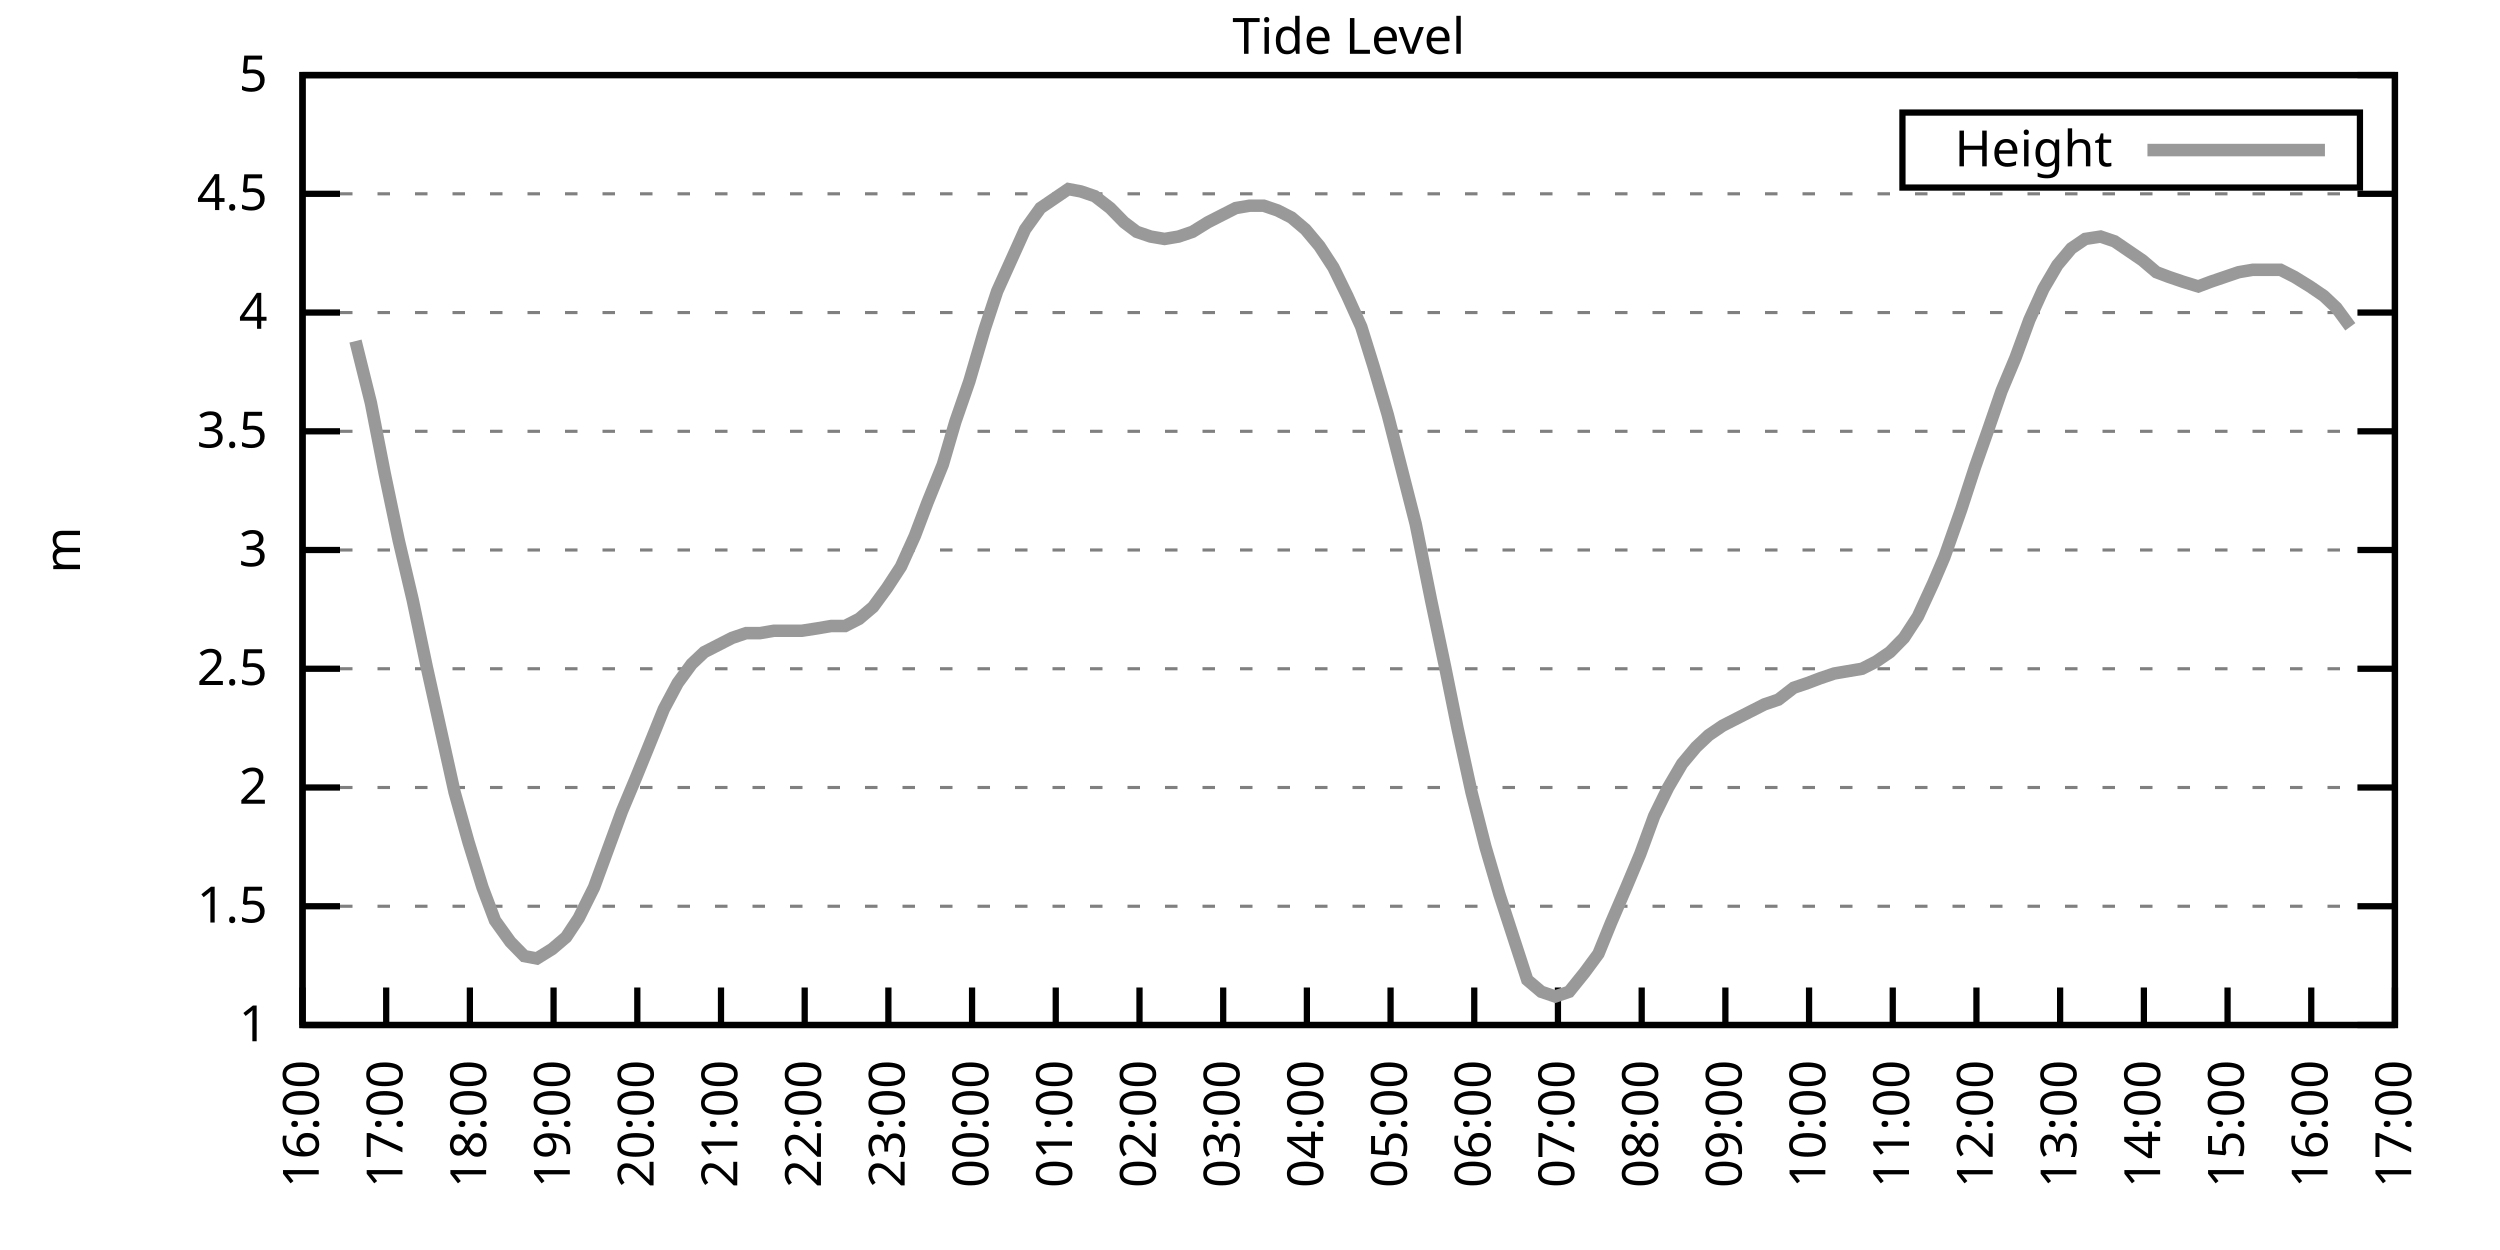
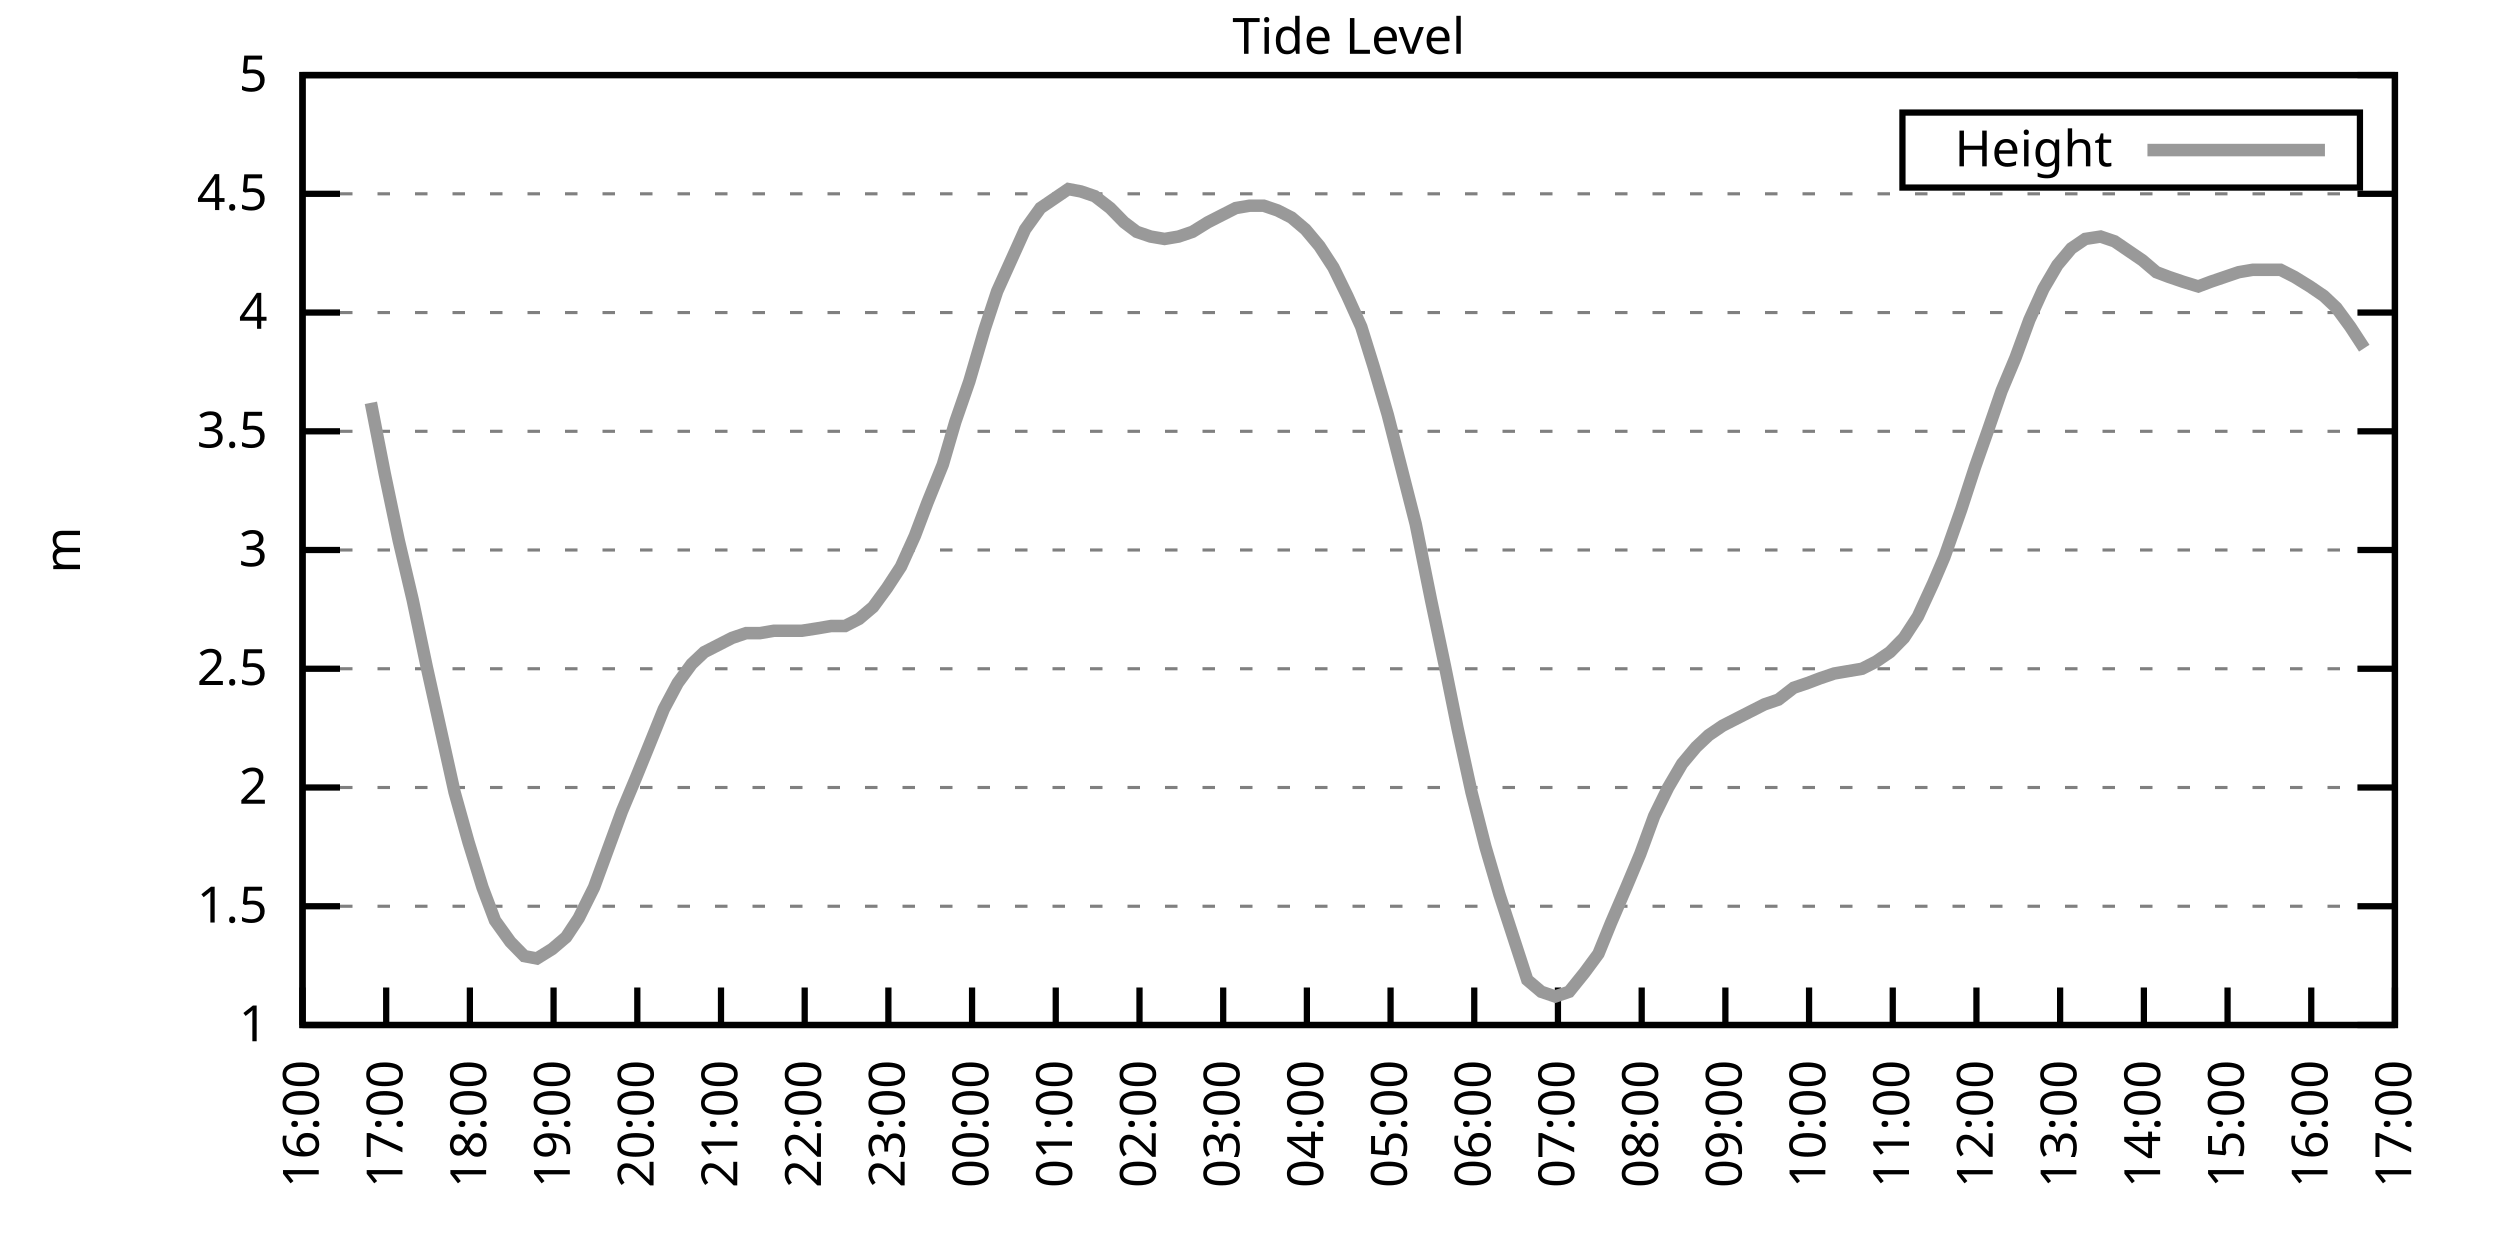
<svg xmlns="http://www.w3.org/2000/svg" xmlns:xlink="http://www.w3.org/1999/xlink" width="400" height="200" viewBox="0 0 400 200">
  <g id="gnuplot_canvas">
    <rect x="0" y="0" width="400" height="200" fill="none" />
    <defs>
      <circle id="gpDot" r="0.5" stroke-width="0.5" stroke="currentColor" />
      <path id="gpPt0" stroke-width="0.333" stroke="currentColor" d="M-1,0 h2 M0,-1 v2" />
      <path id="gpPt1" stroke-width="0.333" stroke="currentColor" d="M-1,-1 L1,1 M1,-1 L-1,1" />
      <path id="gpPt2" stroke-width="0.333" stroke="currentColor" d="M-1,0 L1,0 M0,-1 L0,1 M-1,-1 L1,1 M-1,1 L1,-1" />
      <rect id="gpPt3" stroke-width="0.333" stroke="currentColor" x="-1" y="-1" width="2" height="2" />
      <rect id="gpPt4" stroke-width="0.333" stroke="currentColor" fill="currentColor" x="-1" y="-1" width="2" height="2" />
      <circle id="gpPt5" stroke-width="0.333" stroke="currentColor" cx="0" cy="0" r="1" />
      <use xlink:href="#gpPt5" id="gpPt6" fill="currentColor" stroke="none" />
      <path id="gpPt7" stroke-width="0.333" stroke="currentColor" d="M0,-1.33 L-1.33,0.67 L1.33,0.67 z" />
      <use xlink:href="#gpPt7" id="gpPt8" fill="currentColor" stroke="none" />
      <use xlink:href="#gpPt7" id="gpPt9" stroke="currentColor" transform="rotate(180)" />
      <use xlink:href="#gpPt9" id="gpPt10" fill="currentColor" stroke="none" />
      <use xlink:href="#gpPt3" id="gpPt11" stroke="currentColor" transform="rotate(45)" />
      <use xlink:href="#gpPt11" id="gpPt12" fill="currentColor" stroke="none" />
      <path id="gpPt13" stroke-width="0.333" stroke="currentColor" d="M0,1.330 L1.265,0.411 L0.782,-1.067 L-0.782,-1.076 L-1.265,0.411 z" />
      <use xlink:href="#gpPt13" id="gpPt14" fill="currentColor" stroke="none" />
      <filter id="textbox" filterUnits="objectBoundingBox" x="0" y="0" height="1" width="1">
        <feFlood flood-color="white" flood-opacity="1" result="bgnd" />
        <feComposite in="SourceGraphic" in2="bgnd" operator="atop" />
      </filter>
      <filter id="greybox" filterUnits="objectBoundingBox" x="0" y="0" height="1" width="1">
        <feFlood flood-color="lightgrey" flood-opacity="1" result="grey" />
        <feComposite in="SourceGraphic" in2="grey" operator="atop" />
      </filter>
    </defs>
    <g fill="none" color="white" stroke="currentColor" stroke-width="1.00" stroke-linecap="butt" stroke-linejoin="miter">
</g>
    <g fill="none" color="black" stroke="currentColor" stroke-width="1.00" stroke-linecap="butt" stroke-linejoin="miter">
      <g stroke="none" shape-rendering="crispEdges">
        <polygon fill="rgb(255, 255, 255)" points="48.40,164.00 383.18,164.00 383.18,12.02 48.40,12.02 " />
      </g>
    </g>
    <g fill="none" color="black" stroke="currentColor" stroke-width="1.00" stroke-linecap="butt" stroke-linejoin="miter">
</g>
    <g fill="none" color="black" stroke="black" stroke-width="0.50" stroke-linecap="butt" stroke-linejoin="miter">
</g>
    <g fill="none" color="gray" stroke="currentColor" stroke-width="0.50" stroke-linecap="butt" stroke-linejoin="miter">
      <path stroke="gray" stroke-dasharray="2,4" class="gridline" d="M48.40,164.00 L383.19,164.00  " />
    </g>
    <g fill="none" color="gray" stroke="gray" stroke-width="1.00" stroke-linecap="butt" stroke-linejoin="miter">
</g>
    <g fill="none" color="black" stroke="currentColor" stroke-width="1.00" stroke-linecap="butt" stroke-linejoin="miter">
      <path stroke="black" d="M48.40,164.00 L54.40,164.00 M383.19,164.00 L377.19,164.00  " />
      <g transform="translate(42.80,166.60)" stroke="none" fill="black" font-family="Sans" font-size="8.00" text-anchor="end">
        <text>
          <tspan font-family="Sans"> 1</tspan>
        </text>
      </g>
    </g>
    <g fill="none" color="black" stroke="currentColor" stroke-width="1.00" stroke-linecap="butt" stroke-linejoin="miter">
</g>
    <g fill="none" color="black" stroke="black" stroke-width="0.50" stroke-linecap="butt" stroke-linejoin="miter">
</g>
    <g fill="none" color="gray" stroke="currentColor" stroke-width="0.50" stroke-linecap="butt" stroke-linejoin="miter">
      <path stroke="gray" stroke-dasharray="2,4" class="gridline" d="M48.40,145.00 L383.19,145.00  " />
    </g>
    <g fill="none" color="gray" stroke="gray" stroke-width="1.00" stroke-linecap="butt" stroke-linejoin="miter">
</g>
    <g fill="none" color="black" stroke="currentColor" stroke-width="1.00" stroke-linecap="butt" stroke-linejoin="miter">
      <path stroke="black" d="M48.40,145.00 L54.40,145.00 M383.19,145.00 L377.19,145.00  " />
      <g transform="translate(42.80,147.60)" stroke="none" fill="black" font-family="Sans" font-size="8.00" text-anchor="end">
        <text>
          <tspan font-family="Sans"> 1.5</tspan>
        </text>
      </g>
    </g>
    <g fill="none" color="black" stroke="currentColor" stroke-width="1.00" stroke-linecap="butt" stroke-linejoin="miter">
</g>
    <g fill="none" color="black" stroke="black" stroke-width="0.50" stroke-linecap="butt" stroke-linejoin="miter">
</g>
    <g fill="none" color="gray" stroke="currentColor" stroke-width="0.50" stroke-linecap="butt" stroke-linejoin="miter">
      <path stroke="gray" stroke-dasharray="2,4" class="gridline" d="M48.40,126.00 L383.19,126.00  " />
    </g>
    <g fill="none" color="gray" stroke="gray" stroke-width="1.00" stroke-linecap="butt" stroke-linejoin="miter">
</g>
    <g fill="none" color="black" stroke="currentColor" stroke-width="1.00" stroke-linecap="butt" stroke-linejoin="miter">
      <path stroke="black" d="M48.40,126.00 L54.40,126.00 M383.19,126.00 L377.19,126.00  " />
      <g transform="translate(42.80,128.60)" stroke="none" fill="black" font-family="Sans" font-size="8.00" text-anchor="end">
        <text>
          <tspan font-family="Sans"> 2</tspan>
        </text>
      </g>
    </g>
    <g fill="none" color="black" stroke="currentColor" stroke-width="1.00" stroke-linecap="butt" stroke-linejoin="miter">
</g>
    <g fill="none" color="black" stroke="black" stroke-width="0.50" stroke-linecap="butt" stroke-linejoin="miter">
</g>
    <g fill="none" color="gray" stroke="currentColor" stroke-width="0.50" stroke-linecap="butt" stroke-linejoin="miter">
      <path stroke="gray" stroke-dasharray="2,4" class="gridline" d="M48.40,107.00 L383.19,107.00  " />
    </g>
    <g fill="none" color="gray" stroke="gray" stroke-width="1.00" stroke-linecap="butt" stroke-linejoin="miter">
</g>
    <g fill="none" color="black" stroke="currentColor" stroke-width="1.00" stroke-linecap="butt" stroke-linejoin="miter">
      <path stroke="black" d="M48.40,107.00 L54.40,107.00 M383.19,107.00 L377.19,107.00  " />
      <g transform="translate(42.80,109.60)" stroke="none" fill="black" font-family="Sans" font-size="8.00" text-anchor="end">
        <text>
          <tspan font-family="Sans"> 2.5</tspan>
        </text>
      </g>
    </g>
    <g fill="none" color="black" stroke="currentColor" stroke-width="1.00" stroke-linecap="butt" stroke-linejoin="miter">
</g>
    <g fill="none" color="black" stroke="black" stroke-width="0.50" stroke-linecap="butt" stroke-linejoin="miter">
</g>
    <g fill="none" color="gray" stroke="currentColor" stroke-width="0.50" stroke-linecap="butt" stroke-linejoin="miter">
      <path stroke="gray" stroke-dasharray="2,4" class="gridline" d="M48.40,88.00 L383.19,88.00  " />
    </g>
    <g fill="none" color="gray" stroke="gray" stroke-width="1.00" stroke-linecap="butt" stroke-linejoin="miter">
</g>
    <g fill="none" color="black" stroke="currentColor" stroke-width="1.00" stroke-linecap="butt" stroke-linejoin="miter">
      <path stroke="black" d="M48.40,88.00 L54.40,88.00 M383.19,88.00 L377.19,88.00  " />
      <g transform="translate(42.80,90.60)" stroke="none" fill="black" font-family="Sans" font-size="8.00" text-anchor="end">
        <text>
          <tspan font-family="Sans"> 3</tspan>
        </text>
      </g>
    </g>
    <g fill="none" color="black" stroke="currentColor" stroke-width="1.00" stroke-linecap="butt" stroke-linejoin="miter">
</g>
    <g fill="none" color="black" stroke="black" stroke-width="0.50" stroke-linecap="butt" stroke-linejoin="miter">
</g>
    <g fill="none" color="gray" stroke="currentColor" stroke-width="0.50" stroke-linecap="butt" stroke-linejoin="miter">
      <path stroke="gray" stroke-dasharray="2,4" class="gridline" d="M48.40,69.01 L383.19,69.01  " />
    </g>
    <g fill="none" color="gray" stroke="gray" stroke-width="1.00" stroke-linecap="butt" stroke-linejoin="miter">
</g>
    <g fill="none" color="black" stroke="currentColor" stroke-width="1.00" stroke-linecap="butt" stroke-linejoin="miter">
      <path stroke="black" d="M48.40,69.01 L54.40,69.01 M383.19,69.01 L377.19,69.01  " />
      <g transform="translate(42.80,71.61)" stroke="none" fill="black" font-family="Sans" font-size="8.00" text-anchor="end">
        <text>
          <tspan font-family="Sans"> 3.5</tspan>
        </text>
      </g>
    </g>
    <g fill="none" color="black" stroke="currentColor" stroke-width="1.00" stroke-linecap="butt" stroke-linejoin="miter">
</g>
    <g fill="none" color="black" stroke="black" stroke-width="0.50" stroke-linecap="butt" stroke-linejoin="miter">
</g>
    <g fill="none" color="gray" stroke="currentColor" stroke-width="0.50" stroke-linecap="butt" stroke-linejoin="miter">
      <path stroke="gray" stroke-dasharray="2,4" class="gridline" d="M48.40,50.01 L383.19,50.01  " />
    </g>
    <g fill="none" color="gray" stroke="gray" stroke-width="1.00" stroke-linecap="butt" stroke-linejoin="miter">
</g>
    <g fill="none" color="black" stroke="currentColor" stroke-width="1.00" stroke-linecap="butt" stroke-linejoin="miter">
      <path stroke="black" d="M48.40,50.01 L54.40,50.01 M383.19,50.01 L377.19,50.01  " />
      <g transform="translate(42.80,52.61)" stroke="none" fill="black" font-family="Sans" font-size="8.00" text-anchor="end">
        <text>
          <tspan font-family="Sans"> 4</tspan>
        </text>
      </g>
    </g>
    <g fill="none" color="black" stroke="currentColor" stroke-width="1.00" stroke-linecap="butt" stroke-linejoin="miter">
</g>
    <g fill="none" color="black" stroke="black" stroke-width="0.50" stroke-linecap="butt" stroke-linejoin="miter">
</g>
    <g fill="none" color="gray" stroke="currentColor" stroke-width="0.50" stroke-linecap="butt" stroke-linejoin="miter">
      <path stroke="gray" stroke-dasharray="2,4" class="gridline" d="M48.40,31.01 L383.19,31.01  " />
    </g>
    <g fill="none" color="gray" stroke="gray" stroke-width="1.00" stroke-linecap="butt" stroke-linejoin="miter">
</g>
    <g fill="none" color="black" stroke="currentColor" stroke-width="1.00" stroke-linecap="butt" stroke-linejoin="miter">
      <path stroke="black" d="M48.40,31.01 L54.40,31.01 M383.19,31.01 L377.19,31.01  " />
      <g transform="translate(42.80,33.61)" stroke="none" fill="black" font-family="Sans" font-size="8.00" text-anchor="end">
        <text>
          <tspan font-family="Sans"> 4.5</tspan>
        </text>
      </g>
    </g>
    <g fill="none" color="black" stroke="currentColor" stroke-width="1.00" stroke-linecap="butt" stroke-linejoin="miter">
</g>
    <g fill="none" color="black" stroke="black" stroke-width="0.50" stroke-linecap="butt" stroke-linejoin="miter">
</g>
    <g fill="none" color="gray" stroke="currentColor" stroke-width="0.50" stroke-linecap="butt" stroke-linejoin="miter">
      <path stroke="gray" stroke-dasharray="2,4" class="gridline" d="M48.40,12.01 L383.19,12.01  " />
    </g>
    <g fill="none" color="gray" stroke="gray" stroke-width="1.00" stroke-linecap="butt" stroke-linejoin="miter">
</g>
    <g fill="none" color="black" stroke="currentColor" stroke-width="1.00" stroke-linecap="butt" stroke-linejoin="miter">
      <path stroke="black" d="M48.40,12.01 L54.40,12.01 M383.19,12.01 L377.19,12.01  " />
      <g transform="translate(42.80,14.61)" stroke="none" fill="black" font-family="Sans" font-size="8.00" text-anchor="end">
        <text>
          <tspan font-family="Sans"> 5</tspan>
        </text>
      </g>
    </g>
    <g fill="none" color="black" stroke="currentColor" stroke-width="1.00" stroke-linecap="butt" stroke-linejoin="miter">
      <path stroke="black" d="M48.40,164.00 L48.40,158.00  " />
      <g transform="translate(51.00,169.60) rotate(270.00)" stroke="none" fill="black" font-family="Sans" font-size="8.00" text-anchor="end">
        <text>
          <tspan font-family="Sans">16:00</tspan>
        </text>
      </g>
    </g>
    <g fill="none" color="black" stroke="currentColor" stroke-width="1.00" stroke-linecap="butt" stroke-linejoin="miter">
      <path stroke="black" d="M61.79,164.00 L61.79,158.00  " />
      <g transform="translate(64.39,169.60) rotate(270.00)" stroke="none" fill="black" font-family="Sans" font-size="8.00" text-anchor="end">
        <text>
          <tspan font-family="Sans">17:00</tspan>
        </text>
      </g>
    </g>
    <g fill="none" color="black" stroke="currentColor" stroke-width="1.00" stroke-linecap="butt" stroke-linejoin="miter">
      <path stroke="black" d="M75.18,164.00 L75.18,158.00  " />
      <g transform="translate(77.78,169.60) rotate(270.00)" stroke="none" fill="black" font-family="Sans" font-size="8.00" text-anchor="end">
        <text>
          <tspan font-family="Sans">18:00</tspan>
        </text>
      </g>
    </g>
    <g fill="none" color="black" stroke="currentColor" stroke-width="1.00" stroke-linecap="butt" stroke-linejoin="miter">
      <path stroke="black" d="M88.57,164.00 L88.57,158.00  " />
      <g transform="translate(91.17,169.60) rotate(270.00)" stroke="none" fill="black" font-family="Sans" font-size="8.00" text-anchor="end">
        <text>
          <tspan font-family="Sans">19:00</tspan>
        </text>
      </g>
    </g>
    <g fill="none" color="black" stroke="currentColor" stroke-width="1.00" stroke-linecap="butt" stroke-linejoin="miter">
      <path stroke="black" d="M101.97,164.00 L101.97,158.00  " />
      <g transform="translate(104.57,169.60) rotate(270.00)" stroke="none" fill="black" font-family="Sans" font-size="8.00" text-anchor="end">
        <text>
          <tspan font-family="Sans">20:00</tspan>
        </text>
      </g>
    </g>
    <g fill="none" color="black" stroke="currentColor" stroke-width="1.00" stroke-linecap="butt" stroke-linejoin="miter">
      <path stroke="black" d="M115.36,164.00 L115.36,158.00  " />
      <g transform="translate(117.96,169.60) rotate(270.00)" stroke="none" fill="black" font-family="Sans" font-size="8.00" text-anchor="end">
        <text>
          <tspan font-family="Sans">21:00</tspan>
        </text>
      </g>
    </g>
    <g fill="none" color="black" stroke="currentColor" stroke-width="1.00" stroke-linecap="butt" stroke-linejoin="miter">
      <path stroke="black" d="M128.75,164.00 L128.75,158.00  " />
      <g transform="translate(131.35,169.60) rotate(270.00)" stroke="none" fill="black" font-family="Sans" font-size="8.00" text-anchor="end">
        <text>
          <tspan font-family="Sans">22:00</tspan>
        </text>
      </g>
    </g>
    <g fill="none" color="black" stroke="currentColor" stroke-width="1.00" stroke-linecap="butt" stroke-linejoin="miter">
      <path stroke="black" d="M142.14,164.00 L142.14,158.00  " />
      <g transform="translate(144.74,169.60) rotate(270.00)" stroke="none" fill="black" font-family="Sans" font-size="8.00" text-anchor="end">
        <text>
          <tspan font-family="Sans">23:00</tspan>
        </text>
      </g>
    </g>
    <g fill="none" color="black" stroke="currentColor" stroke-width="1.00" stroke-linecap="butt" stroke-linejoin="miter">
      <path stroke="black" d="M155.53,164.00 L155.53,158.00  " />
      <g transform="translate(158.13,169.60) rotate(270.00)" stroke="none" fill="black" font-family="Sans" font-size="8.00" text-anchor="end">
        <text>
          <tspan font-family="Sans">00:00</tspan>
        </text>
      </g>
    </g>
    <g fill="none" color="black" stroke="currentColor" stroke-width="1.00" stroke-linecap="butt" stroke-linejoin="miter">
      <path stroke="black" d="M168.92,164.00 L168.92,158.00  " />
      <g transform="translate(171.52,169.60) rotate(270.00)" stroke="none" fill="black" font-family="Sans" font-size="8.00" text-anchor="end">
        <text>
          <tspan font-family="Sans">01:00</tspan>
        </text>
      </g>
    </g>
    <g fill="none" color="black" stroke="currentColor" stroke-width="1.00" stroke-linecap="butt" stroke-linejoin="miter">
      <path stroke="black" d="M182.32,164.00 L182.32,158.00  " />
      <g transform="translate(184.92,169.60) rotate(270.00)" stroke="none" fill="black" font-family="Sans" font-size="8.00" text-anchor="end">
        <text>
          <tspan font-family="Sans">02:00</tspan>
        </text>
      </g>
    </g>
    <g fill="none" color="black" stroke="currentColor" stroke-width="1.00" stroke-linecap="butt" stroke-linejoin="miter">
      <path stroke="black" d="M195.71,164.00 L195.71,158.00  " />
      <g transform="translate(198.31,169.60) rotate(270.00)" stroke="none" fill="black" font-family="Sans" font-size="8.00" text-anchor="end">
        <text>
          <tspan font-family="Sans">03:00</tspan>
        </text>
      </g>
    </g>
    <g fill="none" color="black" stroke="currentColor" stroke-width="1.00" stroke-linecap="butt" stroke-linejoin="miter">
      <path stroke="black" d="M209.10,164.00 L209.10,158.00  " />
      <g transform="translate(211.70,169.60) rotate(270.00)" stroke="none" fill="black" font-family="Sans" font-size="8.00" text-anchor="end">
        <text>
          <tspan font-family="Sans">04:00</tspan>
        </text>
      </g>
    </g>
    <g fill="none" color="black" stroke="currentColor" stroke-width="1.00" stroke-linecap="butt" stroke-linejoin="miter">
      <path stroke="black" d="M222.49,164.00 L222.49,158.00  " />
      <g transform="translate(225.09,169.60) rotate(270.00)" stroke="none" fill="black" font-family="Sans" font-size="8.00" text-anchor="end">
        <text>
          <tspan font-family="Sans">05:00</tspan>
        </text>
      </g>
    </g>
    <g fill="none" color="black" stroke="currentColor" stroke-width="1.00" stroke-linecap="butt" stroke-linejoin="miter">
      <path stroke="black" d="M235.88,164.00 L235.88,158.00  " />
      <g transform="translate(238.48,169.60) rotate(270.00)" stroke="none" fill="black" font-family="Sans" font-size="8.00" text-anchor="end">
        <text>
          <tspan font-family="Sans">06:00</tspan>
        </text>
      </g>
    </g>
    <g fill="none" color="black" stroke="currentColor" stroke-width="1.00" stroke-linecap="butt" stroke-linejoin="miter">
      <path stroke="black" d="M249.27,164.00 L249.27,158.00  " />
      <g transform="translate(251.87,169.60) rotate(270.00)" stroke="none" fill="black" font-family="Sans" font-size="8.00" text-anchor="end">
        <text>
          <tspan font-family="Sans">07:00</tspan>
        </text>
      </g>
    </g>
    <g fill="none" color="black" stroke="currentColor" stroke-width="1.00" stroke-linecap="butt" stroke-linejoin="miter">
      <path stroke="black" d="M262.67,164.00 L262.67,158.00  " />
      <g transform="translate(265.27,169.60) rotate(270.00)" stroke="none" fill="black" font-family="Sans" font-size="8.00" text-anchor="end">
        <text>
          <tspan font-family="Sans">08:00</tspan>
        </text>
      </g>
    </g>
    <g fill="none" color="black" stroke="currentColor" stroke-width="1.00" stroke-linecap="butt" stroke-linejoin="miter">
      <path stroke="black" d="M276.06,164.00 L276.06,158.00  " />
      <g transform="translate(278.66,169.60) rotate(270.00)" stroke="none" fill="black" font-family="Sans" font-size="8.00" text-anchor="end">
        <text>
          <tspan font-family="Sans">09:00</tspan>
        </text>
      </g>
    </g>
    <g fill="none" color="black" stroke="currentColor" stroke-width="1.00" stroke-linecap="butt" stroke-linejoin="miter">
      <path stroke="black" d="M289.45,164.00 L289.45,158.00  " />
      <g transform="translate(292.05,169.60) rotate(270.00)" stroke="none" fill="black" font-family="Sans" font-size="8.00" text-anchor="end">
        <text>
          <tspan font-family="Sans">10:00</tspan>
        </text>
      </g>
    </g>
    <g fill="none" color="black" stroke="currentColor" stroke-width="1.00" stroke-linecap="butt" stroke-linejoin="miter">
      <path stroke="black" d="M302.84,164.00 L302.84,158.00  " />
      <g transform="translate(305.44,169.60) rotate(270.00)" stroke="none" fill="black" font-family="Sans" font-size="8.00" text-anchor="end">
        <text>
          <tspan font-family="Sans">11:00</tspan>
        </text>
      </g>
    </g>
    <g fill="none" color="black" stroke="currentColor" stroke-width="1.00" stroke-linecap="butt" stroke-linejoin="miter">
      <path stroke="black" d="M316.23,164.00 L316.23,158.00  " />
      <g transform="translate(318.83,169.60) rotate(270.00)" stroke="none" fill="black" font-family="Sans" font-size="8.00" text-anchor="end">
        <text>
          <tspan font-family="Sans">12:00</tspan>
        </text>
      </g>
    </g>
    <g fill="none" color="black" stroke="currentColor" stroke-width="1.00" stroke-linecap="butt" stroke-linejoin="miter">
      <path stroke="black" d="M329.62,164.00 L329.62,158.00  " />
      <g transform="translate(332.22,169.60) rotate(270.00)" stroke="none" fill="black" font-family="Sans" font-size="8.00" text-anchor="end">
        <text>
          <tspan font-family="Sans">13:00</tspan>
        </text>
      </g>
    </g>
    <g fill="none" color="black" stroke="currentColor" stroke-width="1.00" stroke-linecap="butt" stroke-linejoin="miter">
      <path stroke="black" d="M343.02,164.00 L343.02,158.00  " />
      <g transform="translate(345.62,169.60) rotate(270.00)" stroke="none" fill="black" font-family="Sans" font-size="8.00" text-anchor="end">
        <text>
          <tspan font-family="Sans">14:00</tspan>
        </text>
      </g>
    </g>
    <g fill="none" color="black" stroke="currentColor" stroke-width="1.00" stroke-linecap="butt" stroke-linejoin="miter">
      <path stroke="black" d="M356.41,164.00 L356.41,158.00  " />
      <g transform="translate(359.01,169.60) rotate(270.00)" stroke="none" fill="black" font-family="Sans" font-size="8.00" text-anchor="end">
        <text>
          <tspan font-family="Sans">15:00</tspan>
        </text>
      </g>
    </g>
    <g fill="none" color="black" stroke="currentColor" stroke-width="1.00" stroke-linecap="butt" stroke-linejoin="miter">
      <path stroke="black" d="M369.80,164.00 L369.80,158.00  " />
      <g transform="translate(372.40,169.60) rotate(270.00)" stroke="none" fill="black" font-family="Sans" font-size="8.00" text-anchor="end">
        <text>
          <tspan font-family="Sans">16:00</tspan>
        </text>
      </g>
    </g>
    <g fill="none" color="black" stroke="currentColor" stroke-width="1.00" stroke-linecap="butt" stroke-linejoin="miter">
      <path stroke="black" d="M383.19,164.00 L383.19,158.00  " />
      <g transform="translate(385.79,169.60) rotate(270.00)" stroke="none" fill="black" font-family="Sans" font-size="8.00" text-anchor="end">
        <text>
          <tspan font-family="Sans">17:00</tspan>
        </text>
      </g>
    </g>
    <g fill="none" color="black" stroke="currentColor" stroke-width="1.00" stroke-linecap="butt" stroke-linejoin="miter">
</g>
    <g fill="none" color="black" stroke="currentColor" stroke-width="1.00" stroke-linecap="butt" stroke-linejoin="miter">
      <path stroke="black" d="M48.40,12.01 L48.40,164.00 L383.19,164.00 L383.19,12.01 L48.40,12.01 Z  " />
    </g>
    <g fill="none" color="black" stroke="currentColor" stroke-width="1.00" stroke-linecap="butt" stroke-linejoin="miter">
</g>
    <g fill="none" color="black" stroke="currentColor" stroke-width="1.00" stroke-linecap="butt" stroke-linejoin="miter">
      <path stroke="black" d="M304.39,30.01 L304.39,18.01 L377.59,18.01 L377.59,30.01 L304.39,30.01 Z  " />
    </g>
    <g id="Tide_level_plot_1">
      <g fill="none" color="white" stroke="black" stroke-width="2.00" stroke-linecap="butt" stroke-linejoin="miter">
</g>
      <g fill="none" color="black" stroke="currentColor" stroke-width="2.00" stroke-linecap="butt" stroke-linejoin="miter">
        <g transform="translate(337.99,26.61)" stroke="none" fill="black" font-family="Sans" font-size="8.00" text-anchor="end">
          <text>
            <tspan font-family="Sans">Height</tspan>
          </text>
        </g>
      </g>
      <g fill="none" color="black" stroke="currentColor" stroke-width="2.00" stroke-linecap="butt" stroke-linejoin="miter">
-         <path stroke="rgb(153, 153, 153)" d="M343.59,24.01 L371.99,24.01 M56.88,54.57 L59.34,64.45 L61.57,75.85 L63.80,86.49 L66.03,95.98 L68.26,106.62   L72.73,126.76 L74.96,134.74 L77.19,141.96 L79.20,147.28 L81.66,150.70 L83.89,152.98 L85.90,153.36 L88.35,151.84   L90.58,149.94 L92.59,146.90 L95.05,141.96 L97.28,135.88 L99.51,129.80 L101.74,124.48 L103.75,119.54 L106.21,113.46   L108.44,109.28 L110.67,106.24 L112.68,104.34 L114.91,103.20 L117.14,102.06 L119.38,101.30 L121.61,101.30 L123.84,100.92   L126.07,100.92 L128.30,100.92 L130.76,100.54 L132.99,100.16 L135.22,100.16 L137.45,99.02 L139.69,97.12 L141.92,94.08   L144.15,90.66 L146.38,85.73 L148.39,80.41 L150.85,74.33 L152.85,67.49 L155.09,61.03 L157.54,52.67 L159.55,46.59   L161.78,41.65 L164.01,36.71 L166.47,33.29 L168.70,31.77 L170.93,30.25 L172.94,30.63 L175.17,31.39 L177.63,33.29   L179.86,35.57 L181.87,37.09 L184.10,37.85 L186.33,38.23 L188.57,37.85 L190.80,37.09 L193.25,35.57 L195.48,34.43   L197.72,33.29 L199.95,32.91 L202.18,32.91 L204.41,33.67 L206.64,34.81 L208.88,36.71 L211.11,39.37 L213.34,42.79   L215.57,47.35 L217.80,52.29 L219.81,58.75 L222.04,66.35 L224.28,75.09 L226.51,83.83 L228.96,95.98 L231.20,106.62   L233.20,116.50 L235.44,126.76 L237.67,135.50 L239.90,143.10 L242.13,149.94 L244.36,156.78 L246.60,158.68 L248.83,159.44   L251.06,158.68 L253.51,155.64 L255.75,152.60 L257.76,147.66 L260.21,141.96 L262.44,136.64 L264.67,130.56 L266.91,126.00   L269.14,122.20 L271.37,119.54 L273.38,117.64 L275.61,116.12 L277.84,114.98 L280.07,113.84 L282.31,112.70 L284.54,111.94   L286.99,110.04 L289.23,109.28 L291.23,108.52 L293.47,107.76 L295.70,107.38 L297.93,107.00 L300.16,105.86 L302.39,104.34   L304.63,102.06 L306.86,98.64 L309.31,93.32 L311.10,89.14 L313.78,81.55 L316.01,74.71 L318.02,69.01 L320.25,62.55   L322.48,57.23 L324.71,51.15 L326.95,46.21 L329.18,42.41 L331.41,39.75 L333.64,38.23 L336.10,37.85 L338.33,38.61   L340.56,40.13 L342.79,41.65 L345.02,43.55 L347.03,44.31 L349.26,45.07 L351.72,45.83 L353.73,45.07 L355.96,44.31   L358.19,43.55 L360.42,43.17 L362.88,43.17 L364.89,43.17 L367.12,44.31 L369.58,45.83 L371.81,47.35 L373.82,49.25   L376.05,52.29  " />
+         <path stroke="rgb(153, 153, 153)" d="M343.59,24.01 L371.99,24.01 M59.34,64.45 L61.57,75.85 L63.80,86.49 L66.03,95.98 L68.26,106.62 L72.73,126.76   L74.96,134.74 L77.19,141.96 L79.20,147.28 L81.66,150.70 L83.89,152.98 L85.90,153.36 L88.35,151.84 L90.58,149.94   L92.59,146.90 L95.05,141.96 L97.28,135.88 L99.51,129.80 L101.74,124.48 L103.75,119.54 L106.21,113.46 L108.44,109.28   L110.67,106.24 L112.68,104.34 L114.91,103.20 L117.14,102.06 L119.38,101.30 L121.61,101.30 L123.84,100.92 L126.07,100.92   L128.30,100.92 L130.76,100.54 L132.99,100.16 L135.22,100.16 L137.45,99.02 L139.69,97.12 L141.92,94.08 L144.15,90.66   L146.38,85.73 L148.39,80.41 L150.85,74.33 L152.85,67.49 L155.09,61.03 L157.54,52.67 L159.55,46.59 L161.78,41.65   L164.01,36.71 L166.47,33.29 L168.70,31.77 L170.93,30.25 L172.94,30.63 L175.17,31.39 L177.63,33.29 L179.86,35.57   L181.87,37.09 L184.10,37.85 L186.33,38.23 L188.57,37.85 L190.80,37.09 L193.25,35.57 L195.48,34.43 L197.72,33.29   L199.95,32.91 L202.18,32.91 L204.41,33.67 L206.64,34.81 L208.88,36.71 L211.11,39.37 L213.34,42.79 L215.57,47.35   L217.80,52.29 L219.81,58.75 L222.04,66.35 L224.28,75.09 L226.51,83.83 L228.96,95.98 L231.20,106.62 L233.20,116.50   L235.44,126.76 L237.67,135.50 L239.90,143.10 L242.13,149.94 L244.36,156.78 L246.60,158.68 L248.83,159.44 L251.06,158.68   L253.51,155.64 L255.75,152.60 L257.76,147.66 L260.21,141.96 L262.44,136.64 L264.67,130.56 L266.91,126.00 L269.14,122.20   L271.37,119.54 L273.38,117.64 L275.61,116.12 L277.84,114.98 L280.07,113.84 L282.31,112.70 L284.54,111.94 L286.99,110.04   L289.23,109.28 L291.23,108.52 L293.47,107.76 L295.70,107.38 L297.93,107.00 L300.16,105.86 L302.39,104.34 L304.63,102.06   L306.86,98.64 L309.31,93.32 L311.10,89.14 L313.78,81.55 L316.01,74.71 L318.02,69.01 L320.25,62.55 L322.48,57.23   L324.71,51.15 L326.95,46.21 L329.18,42.41 L331.41,39.75 L333.64,38.23 L336.10,37.85 L338.33,38.61 L340.56,40.13   L342.79,41.65 L345.02,43.55 L347.03,44.31 L349.26,45.07 L351.72,45.83 L353.73,45.07 L355.96,44.31 L358.19,43.55   L360.42,43.17 L362.88,43.17 L364.89,43.17 L367.12,44.31 L369.58,45.83 L371.81,47.35 L373.82,49.25 L376.05,52.29   L378.28,55.71  " />
      </g>
    </g>
    <g fill="none" color="black" stroke="currentColor" stroke-width="2.00" stroke-linecap="butt" stroke-linejoin="miter">
</g>
    <g fill="none" color="black" stroke="black" stroke-width="1.00" stroke-linecap="butt" stroke-linejoin="miter">
</g>
    <g fill="none" color="black" stroke="currentColor" stroke-width="1.00" stroke-linecap="butt" stroke-linejoin="miter">
      <path stroke="black" d="M48.40,12.01 L48.40,164.00 L383.19,164.00 L383.19,12.01 L48.40,12.01 Z  " />
      <g transform="translate(12.80,88.01) rotate(270.00)" stroke="none" fill="black" font-family="Sans" font-size="8.00" text-anchor="middle">
        <text>
          <tspan font-family="Sans">m</tspan>
        </text>
      </g>
    </g>
    <g fill="none" color="black" stroke="currentColor" stroke-width="1.00" stroke-linecap="butt" stroke-linejoin="miter">
</g>
    <g fill="none" color="black" stroke="currentColor" stroke-width="1.00" stroke-linecap="butt" stroke-linejoin="miter">
      <g transform="translate(215.79,8.61)" stroke="none" fill="black" font-family="Sans" font-size="8.00" text-anchor="middle">
        <text>
          <tspan font-family="Sans">Tide Level</tspan>
        </text>
      </g>
    </g>
    <g fill="none" color="black" stroke="currentColor" stroke-width="1.00" stroke-linecap="butt" stroke-linejoin="miter">
</g>
  </g>
</svg>
